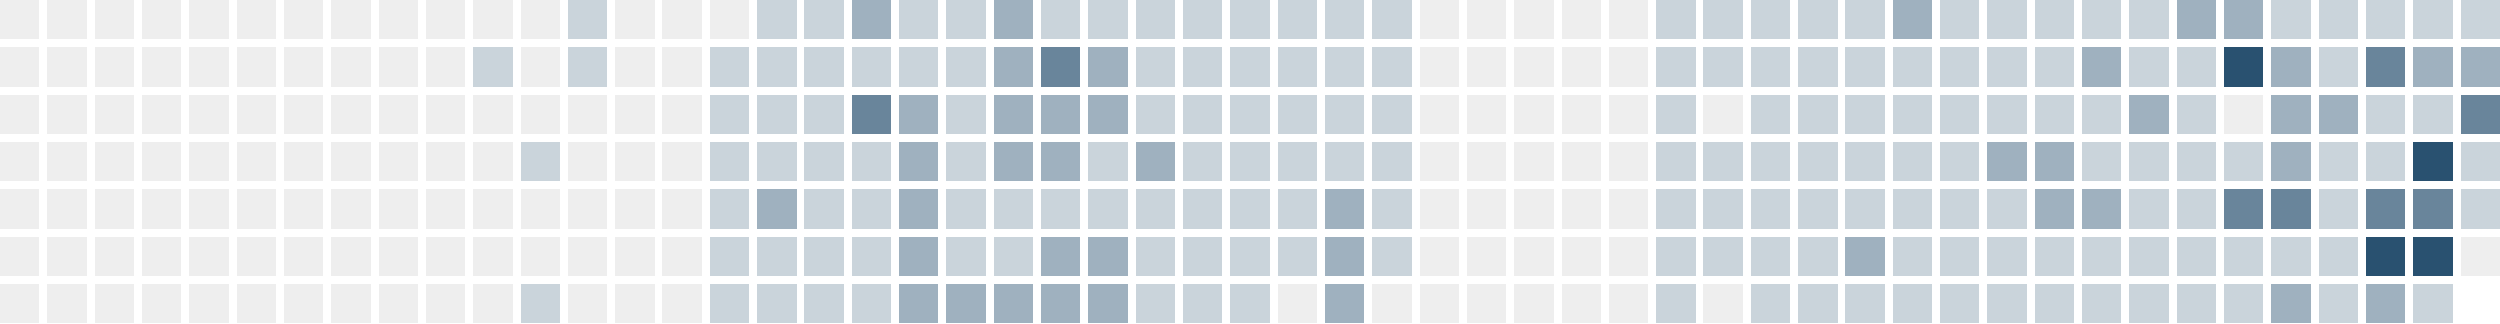
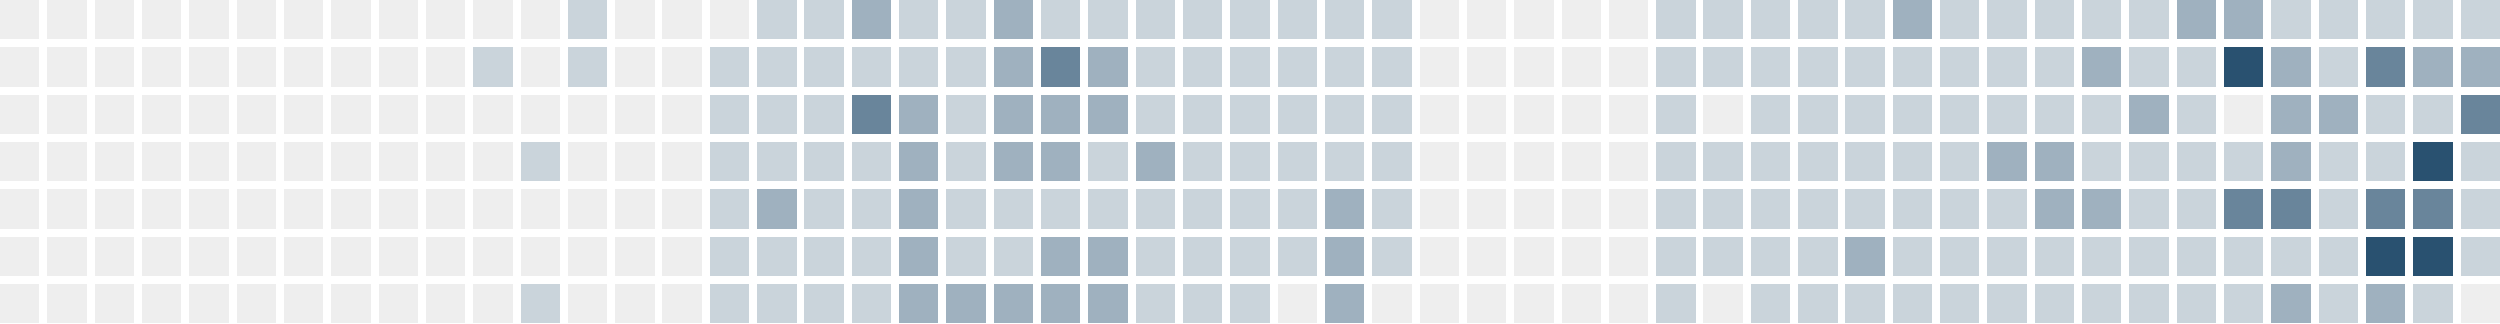
<svg xmlns="http://www.w3.org/2000/svg" version="1.1" width="634.0" height="82.0" viewBox="27.0 20.0 634.0 82.0">
  <rect style="fill:#eeeeee;shape-rendering:crispedges" data-score="0" data-date="2025-08-03" x="27" y="20" width="10" height="10" />
  <rect style="fill:#eeeeee;shape-rendering:crispedges" data-score="0" data-date="2025-08-10" x="39" y="20" width="10" height="10" />
  <rect style="fill:#eeeeee;shape-rendering:crispedges" data-score="0" data-date="2025-08-17" x="51" y="20" width="10" height="10" />
  <rect style="fill:#eeeeee;shape-rendering:crispedges" data-score="0" data-date="2025-08-24" x="63" y="20" width="10" height="10" />
  <rect style="fill:#eeeeee;shape-rendering:crispedges" data-score="0" data-date="2025-08-31" x="75" y="20" width="10" height="10" />
  <rect style="fill:#eeeeee;shape-rendering:crispedges" data-score="0" data-date="2025-09-07" x="87" y="20" width="10" height="10" />
  <rect style="fill:#eeeeee;shape-rendering:crispedges" data-score="0" data-date="2025-09-14" x="99" y="20" width="10" height="10" />
  <rect style="fill:#eeeeee;shape-rendering:crispedges" data-score="0" data-date="2025-09-21" x="111" y="20" width="10" height="10" />
  <rect style="fill:#eeeeee;shape-rendering:crispedges" data-score="0" data-date="2025-09-28" x="123" y="20" width="10" height="10" />
  <rect style="fill:#eeeeee;shape-rendering:crispedges" data-score="0" data-date="2025-10-05" x="135" y="20" width="10" height="10" />
  <rect style="fill:#eeeeee;shape-rendering:crispedges" data-score="0" data-date="2025-10-12" x="147" y="20" width="10" height="10" />
  <rect style="fill:#eeeeee;shape-rendering:crispedges" data-score="0" data-date="2025-10-19" x="159" y="20" width="10" height="10" />
  <rect style="fill:#cad4db;shape-rendering:crispedges" data-score="1" data-date="2025-10-26" x="171" y="20" width="10" height="10" />
  <rect style="fill:#eeeeee;shape-rendering:crispedges" data-score="0" data-date="2025-11-02" x="183" y="20" width="10" height="10" />
  <rect style="fill:#eeeeee;shape-rendering:crispedges" data-score="0" data-date="2025-11-09" x="195" y="20" width="10" height="10" />
  <rect style="fill:#eeeeee;shape-rendering:crispedges" data-score="0" data-date="2025-11-16" x="207" y="20" width="10" height="10" />
  <rect style="fill:#cad4db;shape-rendering:crispedges" data-score="1" data-date="2025-11-23" x="219" y="20" width="10" height="10" />
  <rect style="fill:#cad4db;shape-rendering:crispedges" data-score="1" data-date="2025-11-30" x="231" y="20" width="10" height="10" />
  <rect style="fill:#9fb1bf;shape-rendering:crispedges" data-score="2" data-date="2025-12-07" x="243" y="20" width="10" height="10" />
  <rect style="fill:#cad4db;shape-rendering:crispedges" data-score="1" data-date="2025-12-14" x="255" y="20" width="10" height="10" />
  <rect style="fill:#cad4db;shape-rendering:crispedges" data-score="1" data-date="2025-12-21" x="267" y="20" width="10" height="10" />
  <rect style="fill:#9fb1bf;shape-rendering:crispedges" data-score="2" data-date="2025-12-28" x="279" y="20" width="10" height="10" />
  <rect style="fill:#cad4db;shape-rendering:crispedges" data-score="1" data-date="2026-01-04" x="291" y="20" width="10" height="10" />
  <rect style="fill:#cad4db;shape-rendering:crispedges" data-score="1" data-date="2026-01-11" x="303" y="20" width="10" height="10" />
  <rect style="fill:#cad4db;shape-rendering:crispedges" data-score="1" data-date="2026-01-18" x="315" y="20" width="10" height="10" />
  <rect style="fill:#cad4db;shape-rendering:crispedges" data-score="1" data-date="2026-01-25" x="327" y="20" width="10" height="10" />
  <rect style="fill:#cad4db;shape-rendering:crispedges" data-score="1" data-date="2026-02-01" x="339" y="20" width="10" height="10" />
  <rect style="fill:#cad4db;shape-rendering:crispedges" data-score="1" data-date="2026-02-08" x="351" y="20" width="10" height="10" />
  <rect style="fill:#cad4db;shape-rendering:crispedges" data-score="1" data-date="2026-02-15" x="363" y="20" width="10" height="10" />
  <rect style="fill:#cad4db;shape-rendering:crispedges" data-score="1" data-date="2026-02-22" x="375" y="20" width="10" height="10" />
  <rect style="fill:#eeeeee;shape-rendering:crispedges" data-score="0" data-date="2026-03-01" x="387" y="20" width="10" height="10" />
  <rect style="fill:#eeeeee;shape-rendering:crispedges" data-score="0" data-date="2026-03-08" x="399" y="20" width="10" height="10" />
  <rect style="fill:#eeeeee;shape-rendering:crispedges" data-score="0" data-date="2026-03-15" x="411" y="20" width="10" height="10" />
  <rect style="fill:#eeeeee;shape-rendering:crispedges" data-score="0" data-date="2026-03-22" x="423" y="20" width="10" height="10" />
  <rect style="fill:#eeeeee;shape-rendering:crispedges" data-score="0" data-date="2026-03-29" x="435" y="20" width="10" height="10" />
  <rect style="fill:#cad4db;shape-rendering:crispedges" data-score="1" data-date="2026-04-05" x="447" y="20" width="10" height="10" />
  <rect style="fill:#cad4db;shape-rendering:crispedges" data-score="1" data-date="2026-04-12" x="459" y="20" width="10" height="10" />
  <rect style="fill:#cad4db;shape-rendering:crispedges" data-score="1" data-date="2026-04-19" x="471" y="20" width="10" height="10" />
  <rect style="fill:#cad4db;shape-rendering:crispedges" data-score="1" data-date="2026-04-26" x="483" y="20" width="10" height="10" />
  <rect style="fill:#cad4db;shape-rendering:crispedges" data-score="1" data-date="2026-05-03" x="495" y="20" width="10" height="10" />
  <rect style="fill:#9fb1bf;shape-rendering:crispedges" data-score="2" data-date="2026-05-10" x="507" y="20" width="10" height="10" />
  <rect style="fill:#cad4db;shape-rendering:crispedges" data-score="1" data-date="2026-05-17" x="519" y="20" width="10" height="10" />
  <rect style="fill:#cad4db;shape-rendering:crispedges" data-score="1" data-date="2026-05-24" x="531" y="20" width="10" height="10" />
  <rect style="fill:#cad4db;shape-rendering:crispedges" data-score="1" data-date="2026-05-31" x="543" y="20" width="10" height="10" />
  <rect style="fill:#cad4db;shape-rendering:crispedges" data-score="1" data-date="2026-06-07" x="555" y="20" width="10" height="10" />
  <rect style="fill:#cad4db;shape-rendering:crispedges" data-score="1" data-date="2026-06-14" x="567" y="20" width="10" height="10" />
  <rect style="fill:#9fb1bf;shape-rendering:crispedges" data-score="2" data-date="2026-06-21" x="579" y="20" width="10" height="10" />
  <rect style="fill:#9fb1bf;shape-rendering:crispedges" data-score="2" data-date="2026-06-28" x="591" y="20" width="10" height="10" />
  <rect style="fill:#cad4db;shape-rendering:crispedges" data-score="1" data-date="2026-07-05" x="603" y="20" width="10" height="10" />
  <rect style="fill:#cad4db;shape-rendering:crispedges" data-score="1" data-date="2026-07-12" x="615" y="20" width="10" height="10" />
  <rect style="fill:#cad4db;shape-rendering:crispedges" data-score="1" data-date="2026-07-19" x="627" y="20" width="10" height="10" />
  <rect style="fill:#cad4db;shape-rendering:crispedges" data-score="1" data-date="2026-07-26" x="639" y="20" width="10" height="10" />
  <rect style="fill:#cad4db;shape-rendering:crispedges" data-score="1" data-date="2026-08-02" x="651" y="20" width="10" height="10" />
  <rect style="fill:#eeeeee;shape-rendering:crispedges" data-score="0" data-date="2025-08-04" x="27" y="32" width="10" height="10" />
  <rect style="fill:#eeeeee;shape-rendering:crispedges" data-score="0" data-date="2025-08-11" x="39" y="32" width="10" height="10" />
  <rect style="fill:#eeeeee;shape-rendering:crispedges" data-score="0" data-date="2025-08-18" x="51" y="32" width="10" height="10" />
  <rect style="fill:#eeeeee;shape-rendering:crispedges" data-score="0" data-date="2025-08-25" x="63" y="32" width="10" height="10" />
  <rect style="fill:#eeeeee;shape-rendering:crispedges" data-score="0" data-date="2025-09-01" x="75" y="32" width="10" height="10" />
  <rect style="fill:#eeeeee;shape-rendering:crispedges" data-score="0" data-date="2025-09-08" x="87" y="32" width="10" height="10" />
  <rect style="fill:#eeeeee;shape-rendering:crispedges" data-score="0" data-date="2025-09-15" x="99" y="32" width="10" height="10" />
  <rect style="fill:#eeeeee;shape-rendering:crispedges" data-score="0" data-date="2025-09-22" x="111" y="32" width="10" height="10" />
  <rect style="fill:#eeeeee;shape-rendering:crispedges" data-score="0" data-date="2025-09-29" x="123" y="32" width="10" height="10" />
  <rect style="fill:#eeeeee;shape-rendering:crispedges" data-score="0" data-date="2025-10-06" x="135" y="32" width="10" height="10" />
  <rect style="fill:#cad4db;shape-rendering:crispedges" data-score="1" data-date="2025-10-13" x="147" y="32" width="10" height="10" />
  <rect style="fill:#eeeeee;shape-rendering:crispedges" data-score="0" data-date="2025-10-20" x="159" y="32" width="10" height="10" />
  <rect style="fill:#cad4db;shape-rendering:crispedges" data-score="1" data-date="2025-10-27" x="171" y="32" width="10" height="10" />
  <rect style="fill:#eeeeee;shape-rendering:crispedges" data-score="0" data-date="2025-11-03" x="183" y="32" width="10" height="10" />
  <rect style="fill:#eeeeee;shape-rendering:crispedges" data-score="0" data-date="2025-11-10" x="195" y="32" width="10" height="10" />
  <rect style="fill:#cad4db;shape-rendering:crispedges" data-score="1" data-date="2025-11-17" x="207" y="32" width="10" height="10" />
  <rect style="fill:#cad4db;shape-rendering:crispedges" data-score="1" data-date="2025-11-24" x="219" y="32" width="10" height="10" />
  <rect style="fill:#cad4db;shape-rendering:crispedges" data-score="1" data-date="2025-12-01" x="231" y="32" width="10" height="10" />
  <rect style="fill:#cad4db;shape-rendering:crispedges" data-score="1" data-date="2025-12-08" x="243" y="32" width="10" height="10" />
  <rect style="fill:#cad4db;shape-rendering:crispedges" data-score="1" data-date="2025-12-15" x="255" y="32" width="10" height="10" />
  <rect style="fill:#cad4db;shape-rendering:crispedges" data-score="1" data-date="2025-12-22" x="267" y="32" width="10" height="10" />
  <rect style="fill:#9fb1bf;shape-rendering:crispedges" data-score="2" data-date="2025-12-29" x="279" y="32" width="10" height="10" />
  <rect style="fill:#69859b;shape-rendering:crispedges" data-score="3" data-date="2026-01-05" x="291" y="32" width="10" height="10" />
  <rect style="fill:#9fb1bf;shape-rendering:crispedges" data-score="2" data-date="2026-01-12" x="303" y="32" width="10" height="10" />
  <rect style="fill:#cad4db;shape-rendering:crispedges" data-score="1" data-date="2026-01-19" x="315" y="32" width="10" height="10" />
  <rect style="fill:#cad4db;shape-rendering:crispedges" data-score="1" data-date="2026-01-26" x="327" y="32" width="10" height="10" />
  <rect style="fill:#cad4db;shape-rendering:crispedges" data-score="1" data-date="2026-02-02" x="339" y="32" width="10" height="10" />
  <rect style="fill:#cad4db;shape-rendering:crispedges" data-score="1" data-date="2026-02-09" x="351" y="32" width="10" height="10" />
  <rect style="fill:#cad4db;shape-rendering:crispedges" data-score="1" data-date="2026-02-16" x="363" y="32" width="10" height="10" />
  <rect style="fill:#cad4db;shape-rendering:crispedges" data-score="1" data-date="2026-02-23" x="375" y="32" width="10" height="10" />
  <rect style="fill:#eeeeee;shape-rendering:crispedges" data-score="0" data-date="2026-03-02" x="387" y="32" width="10" height="10" />
  <rect style="fill:#eeeeee;shape-rendering:crispedges" data-score="0" data-date="2026-03-09" x="399" y="32" width="10" height="10" />
  <rect style="fill:#eeeeee;shape-rendering:crispedges" data-score="0" data-date="2026-03-16" x="411" y="32" width="10" height="10" />
  <rect style="fill:#eeeeee;shape-rendering:crispedges" data-score="0" data-date="2026-03-23" x="423" y="32" width="10" height="10" />
  <rect style="fill:#eeeeee;shape-rendering:crispedges" data-score="0" data-date="2026-03-30" x="435" y="32" width="10" height="10" />
  <rect style="fill:#cad4db;shape-rendering:crispedges" data-score="1" data-date="2026-04-06" x="447" y="32" width="10" height="10" />
  <rect style="fill:#cad4db;shape-rendering:crispedges" data-score="1" data-date="2026-04-13" x="459" y="32" width="10" height="10" />
  <rect style="fill:#cad4db;shape-rendering:crispedges" data-score="1" data-date="2026-04-20" x="471" y="32" width="10" height="10" />
  <rect style="fill:#cad4db;shape-rendering:crispedges" data-score="1" data-date="2026-04-27" x="483" y="32" width="10" height="10" />
  <rect style="fill:#cad4db;shape-rendering:crispedges" data-score="1" data-date="2026-05-04" x="495" y="32" width="10" height="10" />
  <rect style="fill:#cad4db;shape-rendering:crispedges" data-score="1" data-date="2026-05-11" x="507" y="32" width="10" height="10" />
  <rect style="fill:#cad4db;shape-rendering:crispedges" data-score="1" data-date="2026-05-18" x="519" y="32" width="10" height="10" />
  <rect style="fill:#cad4db;shape-rendering:crispedges" data-score="1" data-date="2026-05-25" x="531" y="32" width="10" height="10" />
  <rect style="fill:#cad4db;shape-rendering:crispedges" data-score="1" data-date="2026-06-01" x="543" y="32" width="10" height="10" />
  <rect style="fill:#9fb1bf;shape-rendering:crispedges" data-score="2" data-date="2026-06-08" x="555" y="32" width="10" height="10" />
  <rect style="fill:#cad4db;shape-rendering:crispedges" data-score="1" data-date="2026-06-15" x="567" y="32" width="10" height="10" />
  <rect style="fill:#cad4db;shape-rendering:crispedges" data-score="1" data-date="2026-06-22" x="579" y="32" width="10" height="10" />
  <rect style="fill:#295170;shape-rendering:crispedges" data-score="4" data-date="2026-06-29" x="591" y="32" width="10" height="10" />
  <rect style="fill:#9fb1bf;shape-rendering:crispedges" data-score="2" data-date="2026-07-06" x="603" y="32" width="10" height="10" />
  <rect style="fill:#cad4db;shape-rendering:crispedges" data-score="1" data-date="2026-07-13" x="615" y="32" width="10" height="10" />
  <rect style="fill:#69859b;shape-rendering:crispedges" data-score="3" data-date="2026-07-20" x="627" y="32" width="10" height="10" />
  <rect style="fill:#9fb1bf;shape-rendering:crispedges" data-score="2" data-date="2026-07-27" x="639" y="32" width="10" height="10" />
  <rect style="fill:#9fb1bf;shape-rendering:crispedges" data-score="2" data-date="2026-08-03" x="651" y="32" width="10" height="10" />
  <rect style="fill:#eeeeee;shape-rendering:crispedges" data-score="0" data-date="2025-08-05" x="27" y="44" width="10" height="10" />
  <rect style="fill:#eeeeee;shape-rendering:crispedges" data-score="0" data-date="2025-08-12" x="39" y="44" width="10" height="10" />
  <rect style="fill:#eeeeee;shape-rendering:crispedges" data-score="0" data-date="2025-08-19" x="51" y="44" width="10" height="10" />
  <rect style="fill:#eeeeee;shape-rendering:crispedges" data-score="0" data-date="2025-08-26" x="63" y="44" width="10" height="10" />
  <rect style="fill:#eeeeee;shape-rendering:crispedges" data-score="0" data-date="2025-09-02" x="75" y="44" width="10" height="10" />
  <rect style="fill:#eeeeee;shape-rendering:crispedges" data-score="0" data-date="2025-09-09" x="87" y="44" width="10" height="10" />
  <rect style="fill:#eeeeee;shape-rendering:crispedges" data-score="0" data-date="2025-09-16" x="99" y="44" width="10" height="10" />
  <rect style="fill:#eeeeee;shape-rendering:crispedges" data-score="0" data-date="2025-09-23" x="111" y="44" width="10" height="10" />
  <rect style="fill:#eeeeee;shape-rendering:crispedges" data-score="0" data-date="2025-09-30" x="123" y="44" width="10" height="10" />
  <rect style="fill:#eeeeee;shape-rendering:crispedges" data-score="0" data-date="2025-10-07" x="135" y="44" width="10" height="10" />
  <rect style="fill:#eeeeee;shape-rendering:crispedges" data-score="0" data-date="2025-10-14" x="147" y="44" width="10" height="10" />
  <rect style="fill:#eeeeee;shape-rendering:crispedges" data-score="0" data-date="2025-10-21" x="159" y="44" width="10" height="10" />
  <rect style="fill:#eeeeee;shape-rendering:crispedges" data-score="0" data-date="2025-10-28" x="171" y="44" width="10" height="10" />
  <rect style="fill:#eeeeee;shape-rendering:crispedges" data-score="0" data-date="2025-11-04" x="183" y="44" width="10" height="10" />
  <rect style="fill:#eeeeee;shape-rendering:crispedges" data-score="0" data-date="2025-11-11" x="195" y="44" width="10" height="10" />
  <rect style="fill:#cad4db;shape-rendering:crispedges" data-score="1" data-date="2025-11-18" x="207" y="44" width="10" height="10" />
  <rect style="fill:#cad4db;shape-rendering:crispedges" data-score="1" data-date="2025-11-25" x="219" y="44" width="10" height="10" />
  <rect style="fill:#cad4db;shape-rendering:crispedges" data-score="1" data-date="2025-12-02" x="231" y="44" width="10" height="10" />
  <rect style="fill:#69859b;shape-rendering:crispedges" data-score="3" data-date="2025-12-09" x="243" y="44" width="10" height="10" />
  <rect style="fill:#9fb1bf;shape-rendering:crispedges" data-score="2" data-date="2025-12-16" x="255" y="44" width="10" height="10" />
  <rect style="fill:#cad4db;shape-rendering:crispedges" data-score="1" data-date="2025-12-23" x="267" y="44" width="10" height="10" />
  <rect style="fill:#9fb1bf;shape-rendering:crispedges" data-score="2" data-date="2025-12-30" x="279" y="44" width="10" height="10" />
  <rect style="fill:#9fb1bf;shape-rendering:crispedges" data-score="2" data-date="2026-01-06" x="291" y="44" width="10" height="10" />
  <rect style="fill:#9fb1bf;shape-rendering:crispedges" data-score="2" data-date="2026-01-13" x="303" y="44" width="10" height="10" />
  <rect style="fill:#cad4db;shape-rendering:crispedges" data-score="1" data-date="2026-01-20" x="315" y="44" width="10" height="10" />
  <rect style="fill:#cad4db;shape-rendering:crispedges" data-score="1" data-date="2026-01-27" x="327" y="44" width="10" height="10" />
  <rect style="fill:#cad4db;shape-rendering:crispedges" data-score="1" data-date="2026-02-03" x="339" y="44" width="10" height="10" />
  <rect style="fill:#cad4db;shape-rendering:crispedges" data-score="1" data-date="2026-02-10" x="351" y="44" width="10" height="10" />
  <rect style="fill:#cad4db;shape-rendering:crispedges" data-score="1" data-date="2026-02-17" x="363" y="44" width="10" height="10" />
  <rect style="fill:#cad4db;shape-rendering:crispedges" data-score="1" data-date="2026-02-24" x="375" y="44" width="10" height="10" />
  <rect style="fill:#eeeeee;shape-rendering:crispedges" data-score="0" data-date="2026-03-03" x="387" y="44" width="10" height="10" />
  <rect style="fill:#eeeeee;shape-rendering:crispedges" data-score="0" data-date="2026-03-10" x="399" y="44" width="10" height="10" />
  <rect style="fill:#eeeeee;shape-rendering:crispedges" data-score="0" data-date="2026-03-17" x="411" y="44" width="10" height="10" />
  <rect style="fill:#eeeeee;shape-rendering:crispedges" data-score="0" data-date="2026-03-24" x="423" y="44" width="10" height="10" />
  <rect style="fill:#eeeeee;shape-rendering:crispedges" data-score="0" data-date="2026-03-31" x="435" y="44" width="10" height="10" />
  <rect style="fill:#cad4db;shape-rendering:crispedges" data-score="1" data-date="2026-04-07" x="447" y="44" width="10" height="10" />
  <rect style="fill:#eeeeee;shape-rendering:crispedges" data-score="0" data-date="2026-04-14" x="459" y="44" width="10" height="10" />
  <rect style="fill:#cad4db;shape-rendering:crispedges" data-score="1" data-date="2026-04-21" x="471" y="44" width="10" height="10" />
  <rect style="fill:#cad4db;shape-rendering:crispedges" data-score="1" data-date="2026-04-28" x="483" y="44" width="10" height="10" />
  <rect style="fill:#cad4db;shape-rendering:crispedges" data-score="1" data-date="2026-05-05" x="495" y="44" width="10" height="10" />
  <rect style="fill:#cad4db;shape-rendering:crispedges" data-score="1" data-date="2026-05-12" x="507" y="44" width="10" height="10" />
  <rect style="fill:#cad4db;shape-rendering:crispedges" data-score="1" data-date="2026-05-19" x="519" y="44" width="10" height="10" />
  <rect style="fill:#cad4db;shape-rendering:crispedges" data-score="1" data-date="2026-05-26" x="531" y="44" width="10" height="10" />
  <rect style="fill:#cad4db;shape-rendering:crispedges" data-score="1" data-date="2026-06-02" x="543" y="44" width="10" height="10" />
  <rect style="fill:#cad4db;shape-rendering:crispedges" data-score="1" data-date="2026-06-09" x="555" y="44" width="10" height="10" />
  <rect style="fill:#9fb1bf;shape-rendering:crispedges" data-score="2" data-date="2026-06-16" x="567" y="44" width="10" height="10" />
  <rect style="fill:#cad4db;shape-rendering:crispedges" data-score="1" data-date="2026-06-23" x="579" y="44" width="10" height="10" />
  <rect style="fill:#eeeeee;shape-rendering:crispedges" data-score="0" data-date="2026-06-30" x="591" y="44" width="10" height="10" />
  <rect style="fill:#9fb1bf;shape-rendering:crispedges" data-score="2" data-date="2026-07-07" x="603" y="44" width="10" height="10" />
  <rect style="fill:#9fb1bf;shape-rendering:crispedges" data-score="2" data-date="2026-07-14" x="615" y="44" width="10" height="10" />
  <rect style="fill:#cad4db;shape-rendering:crispedges" data-score="1" data-date="2026-07-21" x="627" y="44" width="10" height="10" />
  <rect style="fill:#cad4db;shape-rendering:crispedges" data-score="1" data-date="2026-07-28" x="639" y="44" width="10" height="10" />
  <rect style="fill:#69859b;shape-rendering:crispedges" data-score="3" data-date="2026-08-04" x="651" y="44" width="10" height="10" />
  <rect style="fill:#eeeeee;shape-rendering:crispedges" data-score="0" data-date="2025-08-06" x="27" y="56" width="10" height="10" />
  <rect style="fill:#eeeeee;shape-rendering:crispedges" data-score="0" data-date="2025-08-13" x="39" y="56" width="10" height="10" />
  <rect style="fill:#eeeeee;shape-rendering:crispedges" data-score="0" data-date="2025-08-20" x="51" y="56" width="10" height="10" />
  <rect style="fill:#eeeeee;shape-rendering:crispedges" data-score="0" data-date="2025-08-27" x="63" y="56" width="10" height="10" />
  <rect style="fill:#eeeeee;shape-rendering:crispedges" data-score="0" data-date="2025-09-03" x="75" y="56" width="10" height="10" />
  <rect style="fill:#eeeeee;shape-rendering:crispedges" data-score="0" data-date="2025-09-10" x="87" y="56" width="10" height="10" />
  <rect style="fill:#eeeeee;shape-rendering:crispedges" data-score="0" data-date="2025-09-17" x="99" y="56" width="10" height="10" />
  <rect style="fill:#eeeeee;shape-rendering:crispedges" data-score="0" data-date="2025-09-24" x="111" y="56" width="10" height="10" />
  <rect style="fill:#eeeeee;shape-rendering:crispedges" data-score="0" data-date="2025-10-01" x="123" y="56" width="10" height="10" />
  <rect style="fill:#eeeeee;shape-rendering:crispedges" data-score="0" data-date="2025-10-08" x="135" y="56" width="10" height="10" />
  <rect style="fill:#eeeeee;shape-rendering:crispedges" data-score="0" data-date="2025-10-15" x="147" y="56" width="10" height="10" />
  <rect style="fill:#cad4db;shape-rendering:crispedges" data-score="1" data-date="2025-10-22" x="159" y="56" width="10" height="10" />
  <rect style="fill:#eeeeee;shape-rendering:crispedges" data-score="0" data-date="2025-10-29" x="171" y="56" width="10" height="10" />
  <rect style="fill:#eeeeee;shape-rendering:crispedges" data-score="0" data-date="2025-11-05" x="183" y="56" width="10" height="10" />
  <rect style="fill:#eeeeee;shape-rendering:crispedges" data-score="0" data-date="2025-11-12" x="195" y="56" width="10" height="10" />
  <rect style="fill:#cad4db;shape-rendering:crispedges" data-score="1" data-date="2025-11-19" x="207" y="56" width="10" height="10" />
  <rect style="fill:#cad4db;shape-rendering:crispedges" data-score="1" data-date="2025-11-26" x="219" y="56" width="10" height="10" />
  <rect style="fill:#cad4db;shape-rendering:crispedges" data-score="1" data-date="2025-12-03" x="231" y="56" width="10" height="10" />
  <rect style="fill:#cad4db;shape-rendering:crispedges" data-score="1" data-date="2025-12-10" x="243" y="56" width="10" height="10" />
  <rect style="fill:#9fb1bf;shape-rendering:crispedges" data-score="2" data-date="2025-12-17" x="255" y="56" width="10" height="10" />
  <rect style="fill:#cad4db;shape-rendering:crispedges" data-score="1" data-date="2025-12-24" x="267" y="56" width="10" height="10" />
  <rect style="fill:#9fb1bf;shape-rendering:crispedges" data-score="2" data-date="2025-12-31" x="279" y="56" width="10" height="10" />
  <rect style="fill:#9fb1bf;shape-rendering:crispedges" data-score="2" data-date="2026-01-07" x="291" y="56" width="10" height="10" />
  <rect style="fill:#cad4db;shape-rendering:crispedges" data-score="1" data-date="2026-01-14" x="303" y="56" width="10" height="10" />
  <rect style="fill:#9fb1bf;shape-rendering:crispedges" data-score="2" data-date="2026-01-21" x="315" y="56" width="10" height="10" />
  <rect style="fill:#cad4db;shape-rendering:crispedges" data-score="1" data-date="2026-01-28" x="327" y="56" width="10" height="10" />
  <rect style="fill:#cad4db;shape-rendering:crispedges" data-score="1" data-date="2026-02-04" x="339" y="56" width="10" height="10" />
  <rect style="fill:#cad4db;shape-rendering:crispedges" data-score="1" data-date="2026-02-11" x="351" y="56" width="10" height="10" />
  <rect style="fill:#cad4db;shape-rendering:crispedges" data-score="1" data-date="2026-02-18" x="363" y="56" width="10" height="10" />
  <rect style="fill:#cad4db;shape-rendering:crispedges" data-score="1" data-date="2026-02-25" x="375" y="56" width="10" height="10" />
  <rect style="fill:#eeeeee;shape-rendering:crispedges" data-score="0" data-date="2026-03-04" x="387" y="56" width="10" height="10" />
  <rect style="fill:#eeeeee;shape-rendering:crispedges" data-score="0" data-date="2026-03-11" x="399" y="56" width="10" height="10" />
  <rect style="fill:#eeeeee;shape-rendering:crispedges" data-score="0" data-date="2026-03-18" x="411" y="56" width="10" height="10" />
  <rect style="fill:#eeeeee;shape-rendering:crispedges" data-score="0" data-date="2026-03-25" x="423" y="56" width="10" height="10" />
  <rect style="fill:#eeeeee;shape-rendering:crispedges" data-score="0" data-date="2026-04-01" x="435" y="56" width="10" height="10" />
  <rect style="fill:#cad4db;shape-rendering:crispedges" data-score="1" data-date="2026-04-08" x="447" y="56" width="10" height="10" />
  <rect style="fill:#cad4db;shape-rendering:crispedges" data-score="1" data-date="2026-04-15" x="459" y="56" width="10" height="10" />
  <rect style="fill:#cad4db;shape-rendering:crispedges" data-score="1" data-date="2026-04-22" x="471" y="56" width="10" height="10" />
  <rect style="fill:#cad4db;shape-rendering:crispedges" data-score="1" data-date="2026-04-29" x="483" y="56" width="10" height="10" />
  <rect style="fill:#cad4db;shape-rendering:crispedges" data-score="1" data-date="2026-05-06" x="495" y="56" width="10" height="10" />
  <rect style="fill:#cad4db;shape-rendering:crispedges" data-score="1" data-date="2026-05-13" x="507" y="56" width="10" height="10" />
  <rect style="fill:#cad4db;shape-rendering:crispedges" data-score="1" data-date="2026-05-20" x="519" y="56" width="10" height="10" />
  <rect style="fill:#9fb1bf;shape-rendering:crispedges" data-score="2" data-date="2026-05-27" x="531" y="56" width="10" height="10" />
  <rect style="fill:#9fb1bf;shape-rendering:crispedges" data-score="2" data-date="2026-06-03" x="543" y="56" width="10" height="10" />
  <rect style="fill:#cad4db;shape-rendering:crispedges" data-score="1" data-date="2026-06-10" x="555" y="56" width="10" height="10" />
  <rect style="fill:#cad4db;shape-rendering:crispedges" data-score="1" data-date="2026-06-17" x="567" y="56" width="10" height="10" />
  <rect style="fill:#cad4db;shape-rendering:crispedges" data-score="1" data-date="2026-06-24" x="579" y="56" width="10" height="10" />
  <rect style="fill:#cad4db;shape-rendering:crispedges" data-score="1" data-date="2026-07-01" x="591" y="56" width="10" height="10" />
  <rect style="fill:#9fb1bf;shape-rendering:crispedges" data-score="2" data-date="2026-07-08" x="603" y="56" width="10" height="10" />
  <rect style="fill:#cad4db;shape-rendering:crispedges" data-score="1" data-date="2026-07-15" x="615" y="56" width="10" height="10" />
  <rect style="fill:#cad4db;shape-rendering:crispedges" data-score="1" data-date="2026-07-22" x="627" y="56" width="10" height="10" />
  <rect style="fill:#295170;shape-rendering:crispedges" data-score="4" data-date="2026-07-29" x="639" y="56" width="10" height="10" />
  <rect style="fill:#cad4db;shape-rendering:crispedges" data-score="1" data-date="2026-08-05" x="651" y="56" width="10" height="10" />
  <rect style="fill:#eeeeee;shape-rendering:crispedges" data-score="0" data-date="2025-08-07" x="27" y="68" width="10" height="10" />
  <rect style="fill:#eeeeee;shape-rendering:crispedges" data-score="0" data-date="2025-08-14" x="39" y="68" width="10" height="10" />
  <rect style="fill:#eeeeee;shape-rendering:crispedges" data-score="0" data-date="2025-08-21" x="51" y="68" width="10" height="10" />
  <rect style="fill:#eeeeee;shape-rendering:crispedges" data-score="0" data-date="2025-08-28" x="63" y="68" width="10" height="10" />
  <rect style="fill:#eeeeee;shape-rendering:crispedges" data-score="0" data-date="2025-09-04" x="75" y="68" width="10" height="10" />
  <rect style="fill:#eeeeee;shape-rendering:crispedges" data-score="0" data-date="2025-09-11" x="87" y="68" width="10" height="10" />
  <rect style="fill:#eeeeee;shape-rendering:crispedges" data-score="0" data-date="2025-09-18" x="99" y="68" width="10" height="10" />
  <rect style="fill:#eeeeee;shape-rendering:crispedges" data-score="0" data-date="2025-09-25" x="111" y="68" width="10" height="10" />
  <rect style="fill:#eeeeee;shape-rendering:crispedges" data-score="0" data-date="2025-10-02" x="123" y="68" width="10" height="10" />
  <rect style="fill:#eeeeee;shape-rendering:crispedges" data-score="0" data-date="2025-10-09" x="135" y="68" width="10" height="10" />
  <rect style="fill:#eeeeee;shape-rendering:crispedges" data-score="0" data-date="2025-10-16" x="147" y="68" width="10" height="10" />
  <rect style="fill:#eeeeee;shape-rendering:crispedges" data-score="0" data-date="2025-10-23" x="159" y="68" width="10" height="10" />
  <rect style="fill:#eeeeee;shape-rendering:crispedges" data-score="0" data-date="2025-10-30" x="171" y="68" width="10" height="10" />
  <rect style="fill:#eeeeee;shape-rendering:crispedges" data-score="0" data-date="2025-11-06" x="183" y="68" width="10" height="10" />
  <rect style="fill:#eeeeee;shape-rendering:crispedges" data-score="0" data-date="2025-11-13" x="195" y="68" width="10" height="10" />
  <rect style="fill:#cad4db;shape-rendering:crispedges" data-score="1" data-date="2025-11-20" x="207" y="68" width="10" height="10" />
  <rect style="fill:#9fb1bf;shape-rendering:crispedges" data-score="2" data-date="2025-11-27" x="219" y="68" width="10" height="10" />
  <rect style="fill:#cad4db;shape-rendering:crispedges" data-score="1" data-date="2025-12-04" x="231" y="68" width="10" height="10" />
  <rect style="fill:#cad4db;shape-rendering:crispedges" data-score="1" data-date="2025-12-11" x="243" y="68" width="10" height="10" />
  <rect style="fill:#9fb1bf;shape-rendering:crispedges" data-score="2" data-date="2025-12-18" x="255" y="68" width="10" height="10" />
  <rect style="fill:#cad4db;shape-rendering:crispedges" data-score="1" data-date="2025-12-25" x="267" y="68" width="10" height="10" />
  <rect style="fill:#cad4db;shape-rendering:crispedges" data-score="1" data-date="2026-01-01" x="279" y="68" width="10" height="10" />
  <rect style="fill:#cad4db;shape-rendering:crispedges" data-score="1" data-date="2026-01-08" x="291" y="68" width="10" height="10" />
  <rect style="fill:#cad4db;shape-rendering:crispedges" data-score="1" data-date="2026-01-15" x="303" y="68" width="10" height="10" />
  <rect style="fill:#cad4db;shape-rendering:crispedges" data-score="1" data-date="2026-01-22" x="315" y="68" width="10" height="10" />
  <rect style="fill:#cad4db;shape-rendering:crispedges" data-score="1" data-date="2026-01-29" x="327" y="68" width="10" height="10" />
  <rect style="fill:#cad4db;shape-rendering:crispedges" data-score="1" data-date="2026-02-05" x="339" y="68" width="10" height="10" />
  <rect style="fill:#cad4db;shape-rendering:crispedges" data-score="1" data-date="2026-02-12" x="351" y="68" width="10" height="10" />
  <rect style="fill:#9fb1bf;shape-rendering:crispedges" data-score="2" data-date="2026-02-19" x="363" y="68" width="10" height="10" />
  <rect style="fill:#cad4db;shape-rendering:crispedges" data-score="1" data-date="2026-02-26" x="375" y="68" width="10" height="10" />
  <rect style="fill:#eeeeee;shape-rendering:crispedges" data-score="0" data-date="2026-03-05" x="387" y="68" width="10" height="10" />
  <rect style="fill:#eeeeee;shape-rendering:crispedges" data-score="0" data-date="2026-03-12" x="399" y="68" width="10" height="10" />
  <rect style="fill:#eeeeee;shape-rendering:crispedges" data-score="0" data-date="2026-03-19" x="411" y="68" width="10" height="10" />
  <rect style="fill:#eeeeee;shape-rendering:crispedges" data-score="0" data-date="2026-03-26" x="423" y="68" width="10" height="10" />
  <rect style="fill:#eeeeee;shape-rendering:crispedges" data-score="0" data-date="2026-04-02" x="435" y="68" width="10" height="10" />
  <rect style="fill:#cad4db;shape-rendering:crispedges" data-score="1" data-date="2026-04-09" x="447" y="68" width="10" height="10" />
  <rect style="fill:#cad4db;shape-rendering:crispedges" data-score="1" data-date="2026-04-16" x="459" y="68" width="10" height="10" />
  <rect style="fill:#cad4db;shape-rendering:crispedges" data-score="1" data-date="2026-04-23" x="471" y="68" width="10" height="10" />
  <rect style="fill:#cad4db;shape-rendering:crispedges" data-score="1" data-date="2026-04-30" x="483" y="68" width="10" height="10" />
  <rect style="fill:#cad4db;shape-rendering:crispedges" data-score="1" data-date="2026-05-07" x="495" y="68" width="10" height="10" />
  <rect style="fill:#cad4db;shape-rendering:crispedges" data-score="1" data-date="2026-05-14" x="507" y="68" width="10" height="10" />
  <rect style="fill:#cad4db;shape-rendering:crispedges" data-score="1" data-date="2026-05-21" x="519" y="68" width="10" height="10" />
  <rect style="fill:#cad4db;shape-rendering:crispedges" data-score="1" data-date="2026-05-28" x="531" y="68" width="10" height="10" />
  <rect style="fill:#9fb1bf;shape-rendering:crispedges" data-score="2" data-date="2026-06-04" x="543" y="68" width="10" height="10" />
  <rect style="fill:#9fb1bf;shape-rendering:crispedges" data-score="2" data-date="2026-06-11" x="555" y="68" width="10" height="10" />
  <rect style="fill:#cad4db;shape-rendering:crispedges" data-score="1" data-date="2026-06-18" x="567" y="68" width="10" height="10" />
  <rect style="fill:#cad4db;shape-rendering:crispedges" data-score="1" data-date="2026-06-25" x="579" y="68" width="10" height="10" />
  <rect style="fill:#69859b;shape-rendering:crispedges" data-score="3" data-date="2026-07-02" x="591" y="68" width="10" height="10" />
  <rect style="fill:#69859b;shape-rendering:crispedges" data-score="3" data-date="2026-07-09" x="603" y="68" width="10" height="10" />
  <rect style="fill:#cad4db;shape-rendering:crispedges" data-score="1" data-date="2026-07-16" x="615" y="68" width="10" height="10" />
  <rect style="fill:#69859b;shape-rendering:crispedges" data-score="3" data-date="2026-07-23" x="627" y="68" width="10" height="10" />
  <rect style="fill:#69859b;shape-rendering:crispedges" data-score="3" data-date="2026-07-30" x="639" y="68" width="10" height="10" />
  <rect style="fill:#cad4db;shape-rendering:crispedges" data-score="1" data-date="2026-08-06" x="651" y="68" width="10" height="10" />
  <rect style="fill:#eeeeee;shape-rendering:crispedges" data-score="0" data-date="2025-08-08" x="27" y="80" width="10" height="10" />
  <rect style="fill:#eeeeee;shape-rendering:crispedges" data-score="0" data-date="2025-08-15" x="39" y="80" width="10" height="10" />
  <rect style="fill:#eeeeee;shape-rendering:crispedges" data-score="0" data-date="2025-08-22" x="51" y="80" width="10" height="10" />
  <rect style="fill:#eeeeee;shape-rendering:crispedges" data-score="0" data-date="2025-08-29" x="63" y="80" width="10" height="10" />
  <rect style="fill:#eeeeee;shape-rendering:crispedges" data-score="0" data-date="2025-09-05" x="75" y="80" width="10" height="10" />
  <rect style="fill:#eeeeee;shape-rendering:crispedges" data-score="0" data-date="2025-09-12" x="87" y="80" width="10" height="10" />
  <rect style="fill:#eeeeee;shape-rendering:crispedges" data-score="0" data-date="2025-09-19" x="99" y="80" width="10" height="10" />
  <rect style="fill:#eeeeee;shape-rendering:crispedges" data-score="0" data-date="2025-09-26" x="111" y="80" width="10" height="10" />
  <rect style="fill:#eeeeee;shape-rendering:crispedges" data-score="0" data-date="2025-10-03" x="123" y="80" width="10" height="10" />
  <rect style="fill:#eeeeee;shape-rendering:crispedges" data-score="0" data-date="2025-10-10" x="135" y="80" width="10" height="10" />
  <rect style="fill:#eeeeee;shape-rendering:crispedges" data-score="0" data-date="2025-10-17" x="147" y="80" width="10" height="10" />
  <rect style="fill:#eeeeee;shape-rendering:crispedges" data-score="0" data-date="2025-10-24" x="159" y="80" width="10" height="10" />
  <rect style="fill:#eeeeee;shape-rendering:crispedges" data-score="0" data-date="2025-10-31" x="171" y="80" width="10" height="10" />
  <rect style="fill:#eeeeee;shape-rendering:crispedges" data-score="0" data-date="2025-11-07" x="183" y="80" width="10" height="10" />
  <rect style="fill:#eeeeee;shape-rendering:crispedges" data-score="0" data-date="2025-11-14" x="195" y="80" width="10" height="10" />
  <rect style="fill:#cad4db;shape-rendering:crispedges" data-score="1" data-date="2025-11-21" x="207" y="80" width="10" height="10" />
  <rect style="fill:#cad4db;shape-rendering:crispedges" data-score="1" data-date="2025-11-28" x="219" y="80" width="10" height="10" />
  <rect style="fill:#cad4db;shape-rendering:crispedges" data-score="1" data-date="2025-12-05" x="231" y="80" width="10" height="10" />
  <rect style="fill:#cad4db;shape-rendering:crispedges" data-score="1" data-date="2025-12-12" x="243" y="80" width="10" height="10" />
  <rect style="fill:#9fb1bf;shape-rendering:crispedges" data-score="2" data-date="2025-12-19" x="255" y="80" width="10" height="10" />
  <rect style="fill:#cad4db;shape-rendering:crispedges" data-score="1" data-date="2025-12-26" x="267" y="80" width="10" height="10" />
  <rect style="fill:#cad4db;shape-rendering:crispedges" data-score="1" data-date="2026-01-02" x="279" y="80" width="10" height="10" />
  <rect style="fill:#9fb1bf;shape-rendering:crispedges" data-score="2" data-date="2026-01-09" x="291" y="80" width="10" height="10" />
  <rect style="fill:#9fb1bf;shape-rendering:crispedges" data-score="2" data-date="2026-01-16" x="303" y="80" width="10" height="10" />
  <rect style="fill:#cad4db;shape-rendering:crispedges" data-score="1" data-date="2026-01-23" x="315" y="80" width="10" height="10" />
  <rect style="fill:#cad4db;shape-rendering:crispedges" data-score="1" data-date="2026-01-30" x="327" y="80" width="10" height="10" />
  <rect style="fill:#cad4db;shape-rendering:crispedges" data-score="1" data-date="2026-02-06" x="339" y="80" width="10" height="10" />
  <rect style="fill:#cad4db;shape-rendering:crispedges" data-score="1" data-date="2026-02-13" x="351" y="80" width="10" height="10" />
  <rect style="fill:#9fb1bf;shape-rendering:crispedges" data-score="2" data-date="2026-02-20" x="363" y="80" width="10" height="10" />
  <rect style="fill:#cad4db;shape-rendering:crispedges" data-score="1" data-date="2026-02-27" x="375" y="80" width="10" height="10" />
  <rect style="fill:#eeeeee;shape-rendering:crispedges" data-score="0" data-date="2026-03-06" x="387" y="80" width="10" height="10" />
  <rect style="fill:#eeeeee;shape-rendering:crispedges" data-score="0" data-date="2026-03-13" x="399" y="80" width="10" height="10" />
  <rect style="fill:#eeeeee;shape-rendering:crispedges" data-score="0" data-date="2026-03-20" x="411" y="80" width="10" height="10" />
  <rect style="fill:#eeeeee;shape-rendering:crispedges" data-score="0" data-date="2026-03-27" x="423" y="80" width="10" height="10" />
  <rect style="fill:#eeeeee;shape-rendering:crispedges" data-score="0" data-date="2026-04-03" x="435" y="80" width="10" height="10" />
  <rect style="fill:#cad4db;shape-rendering:crispedges" data-score="1" data-date="2026-04-10" x="447" y="80" width="10" height="10" />
  <rect style="fill:#cad4db;shape-rendering:crispedges" data-score="1" data-date="2026-04-17" x="459" y="80" width="10" height="10" />
  <rect style="fill:#cad4db;shape-rendering:crispedges" data-score="1" data-date="2026-04-24" x="471" y="80" width="10" height="10" />
  <rect style="fill:#cad4db;shape-rendering:crispedges" data-score="1" data-date="2026-05-01" x="483" y="80" width="10" height="10" />
  <rect style="fill:#9fb1bf;shape-rendering:crispedges" data-score="2" data-date="2026-05-08" x="495" y="80" width="10" height="10" />
  <rect style="fill:#cad4db;shape-rendering:crispedges" data-score="1" data-date="2026-05-15" x="507" y="80" width="10" height="10" />
  <rect style="fill:#cad4db;shape-rendering:crispedges" data-score="1" data-date="2026-05-22" x="519" y="80" width="10" height="10" />
  <rect style="fill:#cad4db;shape-rendering:crispedges" data-score="1" data-date="2026-05-29" x="531" y="80" width="10" height="10" />
  <rect style="fill:#cad4db;shape-rendering:crispedges" data-score="1" data-date="2026-06-05" x="543" y="80" width="10" height="10" />
  <rect style="fill:#cad4db;shape-rendering:crispedges" data-score="1" data-date="2026-06-12" x="555" y="80" width="10" height="10" />
  <rect style="fill:#cad4db;shape-rendering:crispedges" data-score="1" data-date="2026-06-19" x="567" y="80" width="10" height="10" />
  <rect style="fill:#cad4db;shape-rendering:crispedges" data-score="1" data-date="2026-06-26" x="579" y="80" width="10" height="10" />
  <rect style="fill:#cad4db;shape-rendering:crispedges" data-score="1" data-date="2026-07-03" x="591" y="80" width="10" height="10" />
  <rect style="fill:#cad4db;shape-rendering:crispedges" data-score="1" data-date="2026-07-10" x="603" y="80" width="10" height="10" />
  <rect style="fill:#cad4db;shape-rendering:crispedges" data-score="1" data-date="2026-07-17" x="615" y="80" width="10" height="10" />
  <rect style="fill:#295170;shape-rendering:crispedges" data-score="4" data-date="2026-07-24" x="627" y="80" width="10" height="10" />
  <rect style="fill:#295170;shape-rendering:crispedges" data-score="4" data-date="2026-07-31" x="639" y="80" width="10" height="10" />
-   <rect style="fill:#eeeeee;shape-rendering:crispedges" data-score="0" data-date="2026-08-07" x="651" y="80" width="10" height="10" />
+   <rect style="fill:#cad4db;shape-rendering:crispedges" data-score="1" data-date="2026-08-07" x="651" y="80" width="10" height="10" />
  <rect style="fill:#eeeeee;shape-rendering:crispedges" data-score="0" data-date="2025-08-09" x="27" y="92" width="10" height="10" />
  <rect style="fill:#eeeeee;shape-rendering:crispedges" data-score="0" data-date="2025-08-16" x="39" y="92" width="10" height="10" />
  <rect style="fill:#eeeeee;shape-rendering:crispedges" data-score="0" data-date="2025-08-23" x="51" y="92" width="10" height="10" />
  <rect style="fill:#eeeeee;shape-rendering:crispedges" data-score="0" data-date="2025-08-30" x="63" y="92" width="10" height="10" />
  <rect style="fill:#eeeeee;shape-rendering:crispedges" data-score="0" data-date="2025-09-06" x="75" y="92" width="10" height="10" />
  <rect style="fill:#eeeeee;shape-rendering:crispedges" data-score="0" data-date="2025-09-13" x="87" y="92" width="10" height="10" />
  <rect style="fill:#eeeeee;shape-rendering:crispedges" data-score="0" data-date="2025-09-20" x="99" y="92" width="10" height="10" />
  <rect style="fill:#eeeeee;shape-rendering:crispedges" data-score="0" data-date="2025-09-27" x="111" y="92" width="10" height="10" />
  <rect style="fill:#eeeeee;shape-rendering:crispedges" data-score="0" data-date="2025-10-04" x="123" y="92" width="10" height="10" />
  <rect style="fill:#eeeeee;shape-rendering:crispedges" data-score="0" data-date="2025-10-11" x="135" y="92" width="10" height="10" />
  <rect style="fill:#eeeeee;shape-rendering:crispedges" data-score="0" data-date="2025-10-18" x="147" y="92" width="10" height="10" />
  <rect style="fill:#cad4db;shape-rendering:crispedges" data-score="1" data-date="2025-10-25" x="159" y="92" width="10" height="10" />
  <rect style="fill:#eeeeee;shape-rendering:crispedges" data-score="0" data-date="2025-11-01" x="171" y="92" width="10" height="10" />
  <rect style="fill:#eeeeee;shape-rendering:crispedges" data-score="0" data-date="2025-11-08" x="183" y="92" width="10" height="10" />
  <rect style="fill:#eeeeee;shape-rendering:crispedges" data-score="0" data-date="2025-11-15" x="195" y="92" width="10" height="10" />
  <rect style="fill:#cad4db;shape-rendering:crispedges" data-score="1" data-date="2025-11-22" x="207" y="92" width="10" height="10" />
  <rect style="fill:#cad4db;shape-rendering:crispedges" data-score="1" data-date="2025-11-29" x="219" y="92" width="10" height="10" />
  <rect style="fill:#cad4db;shape-rendering:crispedges" data-score="1" data-date="2025-12-06" x="231" y="92" width="10" height="10" />
  <rect style="fill:#cad4db;shape-rendering:crispedges" data-score="1" data-date="2025-12-13" x="243" y="92" width="10" height="10" />
  <rect style="fill:#9fb1bf;shape-rendering:crispedges" data-score="2" data-date="2025-12-20" x="255" y="92" width="10" height="10" />
  <rect style="fill:#9fb1bf;shape-rendering:crispedges" data-score="2" data-date="2025-12-27" x="267" y="92" width="10" height="10" />
  <rect style="fill:#9fb1bf;shape-rendering:crispedges" data-score="2" data-date="2026-01-03" x="279" y="92" width="10" height="10" />
  <rect style="fill:#9fb1bf;shape-rendering:crispedges" data-score="2" data-date="2026-01-10" x="291" y="92" width="10" height="10" />
  <rect style="fill:#9fb1bf;shape-rendering:crispedges" data-score="2" data-date="2026-01-17" x="303" y="92" width="10" height="10" />
  <rect style="fill:#cad4db;shape-rendering:crispedges" data-score="1" data-date="2026-01-24" x="315" y="92" width="10" height="10" />
  <rect style="fill:#cad4db;shape-rendering:crispedges" data-score="1" data-date="2026-01-31" x="327" y="92" width="10" height="10" />
  <rect style="fill:#cad4db;shape-rendering:crispedges" data-score="1" data-date="2026-02-07" x="339" y="92" width="10" height="10" />
  <rect style="fill:#eeeeee;shape-rendering:crispedges" data-score="0" data-date="2026-02-14" x="351" y="92" width="10" height="10" />
  <rect style="fill:#9fb1bf;shape-rendering:crispedges" data-score="2" data-date="2026-02-21" x="363" y="92" width="10" height="10" />
  <rect style="fill:#eeeeee;shape-rendering:crispedges" data-score="0" data-date="2026-02-28" x="375" y="92" width="10" height="10" />
  <rect style="fill:#eeeeee;shape-rendering:crispedges" data-score="0" data-date="2026-03-07" x="387" y="92" width="10" height="10" />
  <rect style="fill:#eeeeee;shape-rendering:crispedges" data-score="0" data-date="2026-03-14" x="399" y="92" width="10" height="10" />
  <rect style="fill:#eeeeee;shape-rendering:crispedges" data-score="0" data-date="2026-03-21" x="411" y="92" width="10" height="10" />
  <rect style="fill:#eeeeee;shape-rendering:crispedges" data-score="0" data-date="2026-03-28" x="423" y="92" width="10" height="10" />
  <rect style="fill:#eeeeee;shape-rendering:crispedges" data-score="0" data-date="2026-04-04" x="435" y="92" width="10" height="10" />
  <rect style="fill:#cad4db;shape-rendering:crispedges" data-score="1" data-date="2026-04-11" x="447" y="92" width="10" height="10" />
  <rect style="fill:#eeeeee;shape-rendering:crispedges" data-score="0" data-date="2026-04-18" x="459" y="92" width="10" height="10" />
  <rect style="fill:#cad4db;shape-rendering:crispedges" data-score="1" data-date="2026-04-25" x="471" y="92" width="10" height="10" />
  <rect style="fill:#cad4db;shape-rendering:crispedges" data-score="1" data-date="2026-05-02" x="483" y="92" width="10" height="10" />
  <rect style="fill:#cad4db;shape-rendering:crispedges" data-score="1" data-date="2026-05-09" x="495" y="92" width="10" height="10" />
  <rect style="fill:#cad4db;shape-rendering:crispedges" data-score="1" data-date="2026-05-16" x="507" y="92" width="10" height="10" />
  <rect style="fill:#cad4db;shape-rendering:crispedges" data-score="1" data-date="2026-05-23" x="519" y="92" width="10" height="10" />
  <rect style="fill:#cad4db;shape-rendering:crispedges" data-score="1" data-date="2026-05-30" x="531" y="92" width="10" height="10" />
  <rect style="fill:#cad4db;shape-rendering:crispedges" data-score="1" data-date="2026-06-06" x="543" y="92" width="10" height="10" />
  <rect style="fill:#cad4db;shape-rendering:crispedges" data-score="1" data-date="2026-06-13" x="555" y="92" width="10" height="10" />
  <rect style="fill:#cad4db;shape-rendering:crispedges" data-score="1" data-date="2026-06-20" x="567" y="92" width="10" height="10" />
  <rect style="fill:#cad4db;shape-rendering:crispedges" data-score="1" data-date="2026-06-27" x="579" y="92" width="10" height="10" />
  <rect style="fill:#cad4db;shape-rendering:crispedges" data-score="1" data-date="2026-07-04" x="591" y="92" width="10" height="10" />
  <rect style="fill:#9fb1bf;shape-rendering:crispedges" data-score="2" data-date="2026-07-11" x="603" y="92" width="10" height="10" />
  <rect style="fill:#cad4db;shape-rendering:crispedges" data-score="1" data-date="2026-07-18" x="615" y="92" width="10" height="10" />
  <rect style="fill:#9fb1bf;shape-rendering:crispedges" data-score="2" data-date="2026-07-25" x="627" y="92" width="10" height="10" />
  <rect style="fill:#cad4db;shape-rendering:crispedges" data-score="1" data-date="2026-08-01" x="639" y="92" width="10" height="10" />
+   <rect style="fill:#eeeeee;shape-rendering:crispedges" data-score="0" data-date="2026-08-08" x="651" y="92" width="10" height="10" />
</svg>
